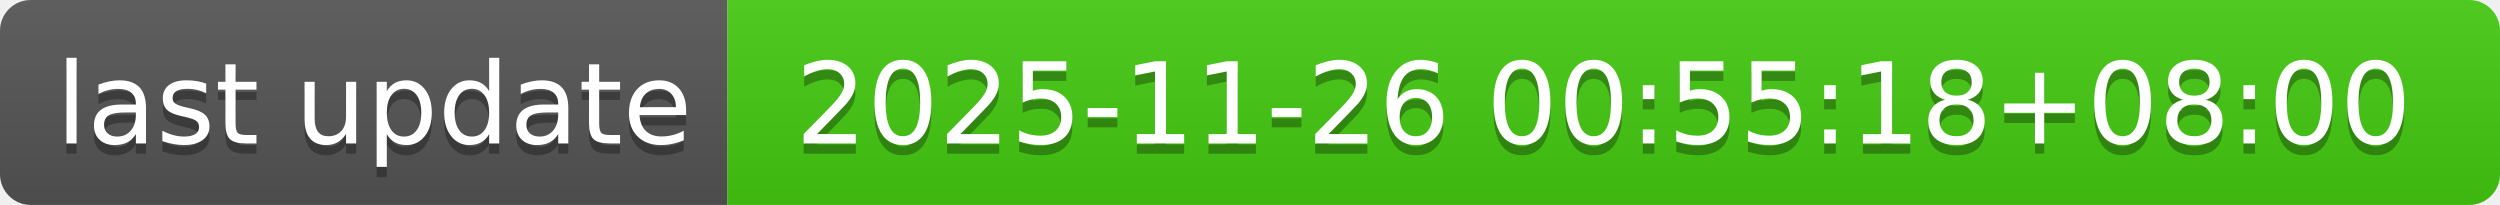
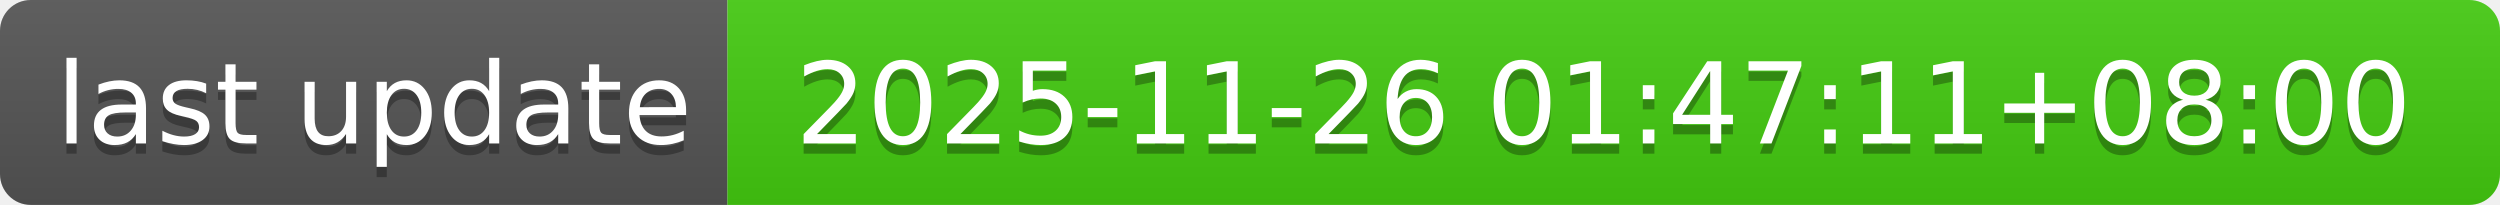
- <svg xmlns="http://www.w3.org/2000/svg" width="244" height="20" role="img" aria-label="last update: 2025-11-26 00:55:18+08:00">
+ <svg xmlns="http://www.w3.org/2000/svg" width="244" height="20" role="img" aria-label="last update: 2025-11-26 01:47:11+08:00">
  <linearGradient id="s" x2="0" y2="100%">
    <stop offset="0" stop-color="#bbb" stop-opacity=".1" />
    <stop offset="1" stop-opacity=".1" />
  </linearGradient>
  <clipPath id="r">
    <rect width="244" height="20" rx="3" fill="#fff" />
  </clipPath>
  <g clip-path="url(#r)">
    <rect width="71" height="20" fill="#555" />
    <rect x="71" width="173" height="20" fill="#4c1" />
    <rect width="244" height="20" fill="url(#s)" />
  </g>
  <g fill="#fff" text-anchor="middle" font-family="Verdana,Geneva,DejaVu Sans,sans-serif" text-rendering="geometricPrecision" font-size="110">
    <text aria-hidden="true" x="365" y="150" fill="#010101" fill-opacity=".3" transform="scale(.1)" textLength="610">last update</text>
    <text x="365" y="140" transform="scale(.1)" fill="#fff" textLength="610">last update</text>
-     <text aria-hidden="true" x="1565" y="150" fill="#010101" fill-opacity=".3" transform="scale(.1)" textLength="1630">2025-11-26 00:55:18+08:00</text>
-     <text x="1565" y="140" transform="scale(.1)" fill="#fff" textLength="1630">2025-11-26 00:55:18+08:00</text>
+     <text aria-hidden="true" x="1565" y="150" fill="#010101" fill-opacity=".3" transform="scale(.1)" textLength="1630">2025-11-26 01:47:11+08:00</text>
+     <text x="1565" y="140" transform="scale(.1)" fill="#fff" textLength="1630">2025-11-26 01:47:11+08:00</text>
  </g>
</svg>
